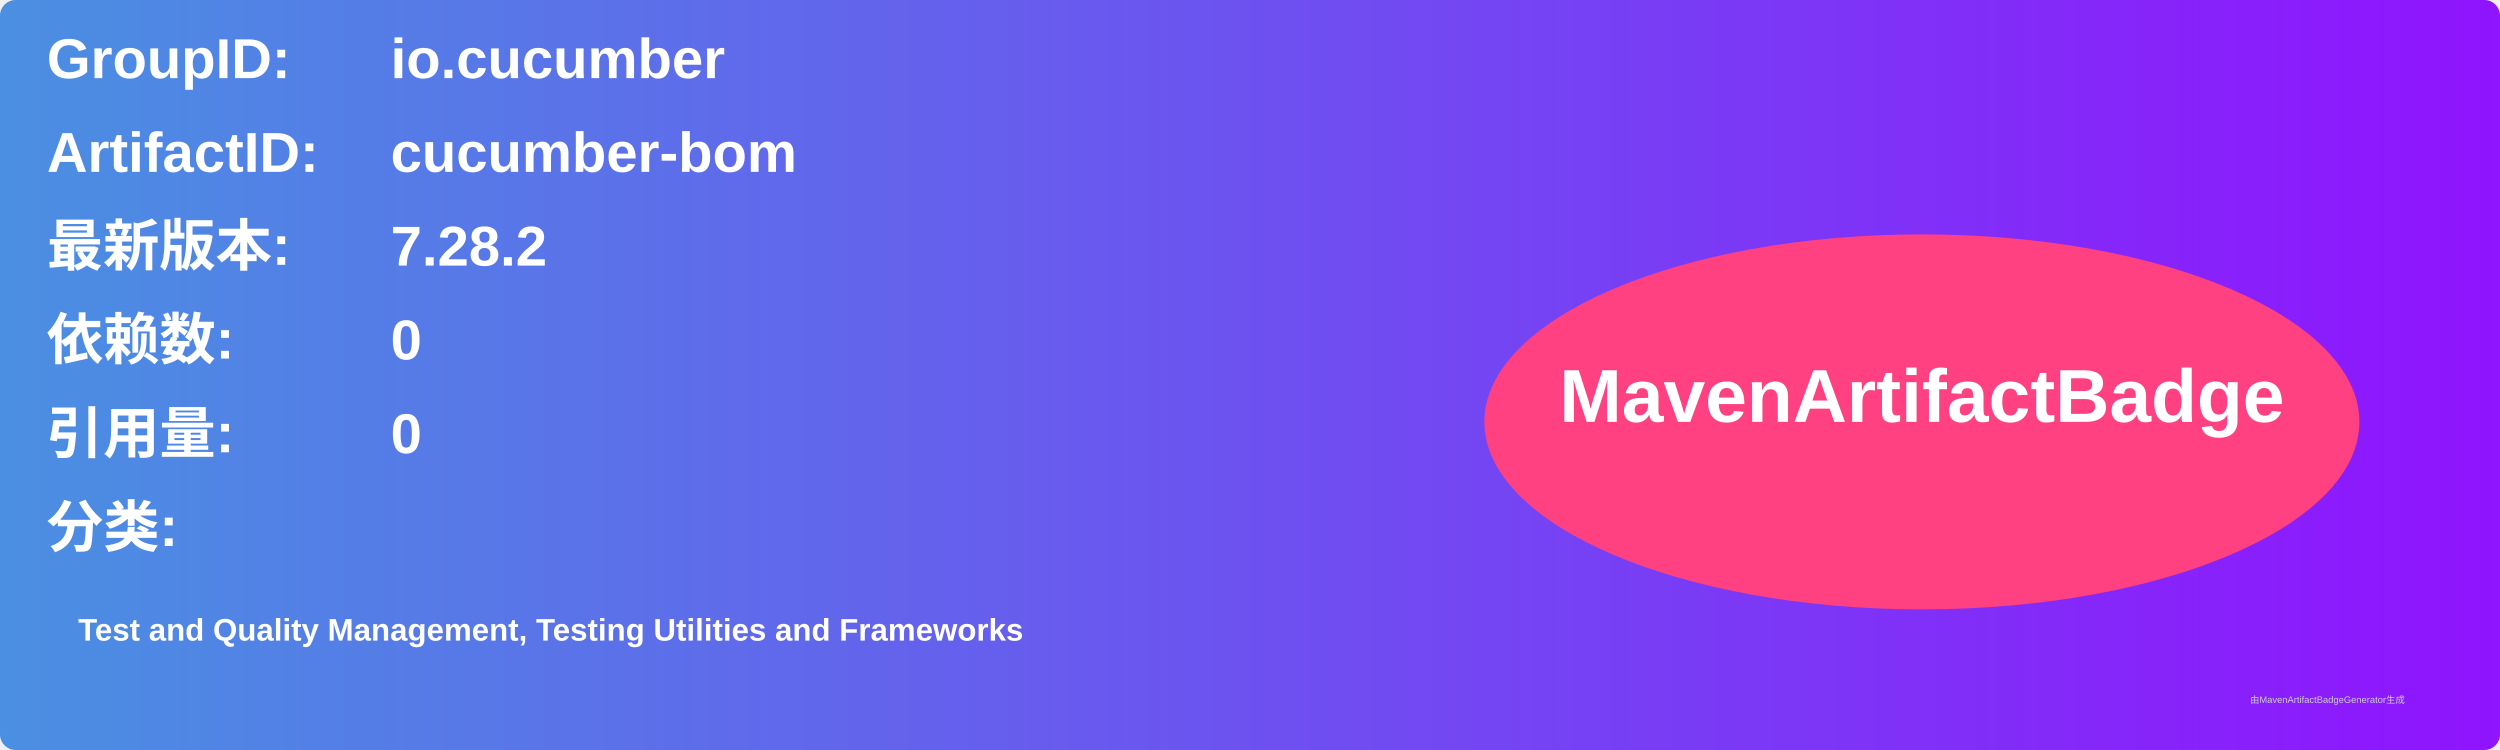
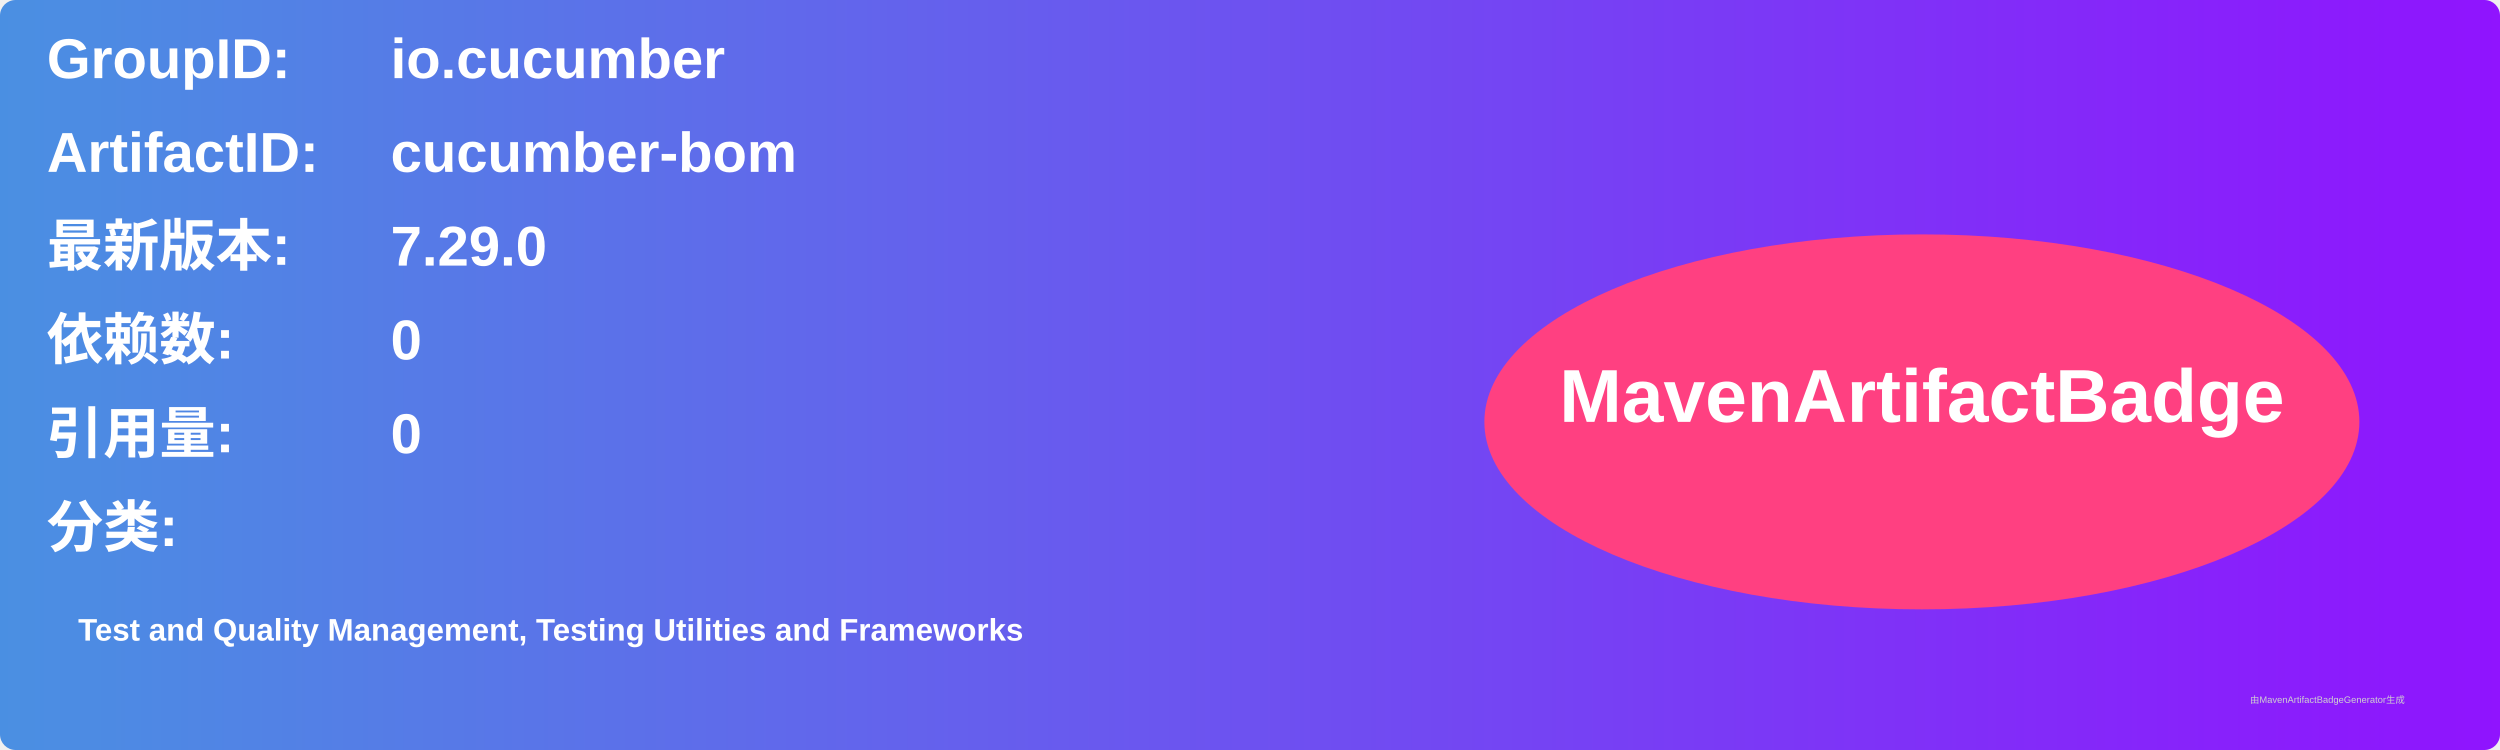
<svg xmlns="http://www.w3.org/2000/svg" width="800" height="240" viewBox="0 0 800 240">
  <linearGradient id="grad" x1="0%" y1="0%" x2="100%" y2="0%">
    <stop offset="0%" stop-color="#4a90e2" />
    <stop offset="100%" stop-color="#9013fe" />
  </linearGradient>
  <rect width="100%" height="100%" rx="5" ry="5" fill="url(#grad)" />
  <g transform="translate(15, 15)">
    <text x="0" y="10" font-family="Arial" font-size="18" fill="white" font-weight="bold" width="260">GroupID:</text>
    <text x="110" y="10" font-family="Arial" font-size="18" fill="white" font-weight="bold" width="460">io.cucumber</text>
    <text x="0" y="40" font-family="Arial" font-size="18" fill="white" font-weight="bold" width="260">ArtifactID:</text>
    <text x="110" y="40" font-family="Arial" font-size="18" fill="white" font-weight="bold" width="460">cucumber-bom</text>
    <text x="0" y="70" font-family="Arial" font-size="18" fill="white" font-weight="bold">最新版本:</text>
    <text x="110" y="70" font-family="Arial" font-size="18" fill="white" font-weight="bold">
-       <tspan font-weight="bold">7.28.2</tspan>
+       <tspan font-weight="bold">7.29.0</tspan>
    </text>
    <text x="0" y="100" font-family="Arial" font-size="18" fill="white" font-weight="bold">依赖数: </text>
    <text x="110" y="100" font-family="Arial" font-size="18" fill="white">
      <tspan font-weight="bold">0</tspan>
    </text>
    <text x="0" y="130" font-family="Arial" font-size="18" fill="white" font-weight="bold">引用量: </text>
    <text x="110" y="130" font-family="Arial" font-size="18" fill="white">
      <tspan font-weight="bold">0</tspan>
    </text>
    <text x="0" y="160" font-family="Arial" font-size="18" fill="white" font-weight="bold">分类:</text>
    <text x="10" y="190" font-family="Arial" font-size="10" fill="white">
      <tspan font-weight="bold">Test and Quality Management, Testing Utilities and Frameworks</tspan>
    </text>
    <ellipse cx="600" cy="120" rx="140" ry="60" fill="#ff4081" />
    <text x="600" y="120" text-anchor="middle" font-family="Arial" font-size="24" fill="white" font-weight="bold">MavenArtifactBadge</text>
  </g>
  <text x="720" y="225" font-family="Arial" font-size="3" fill="#d0d0d0">由MavenArtifactBadgeGenerator生成</text>
</svg>
